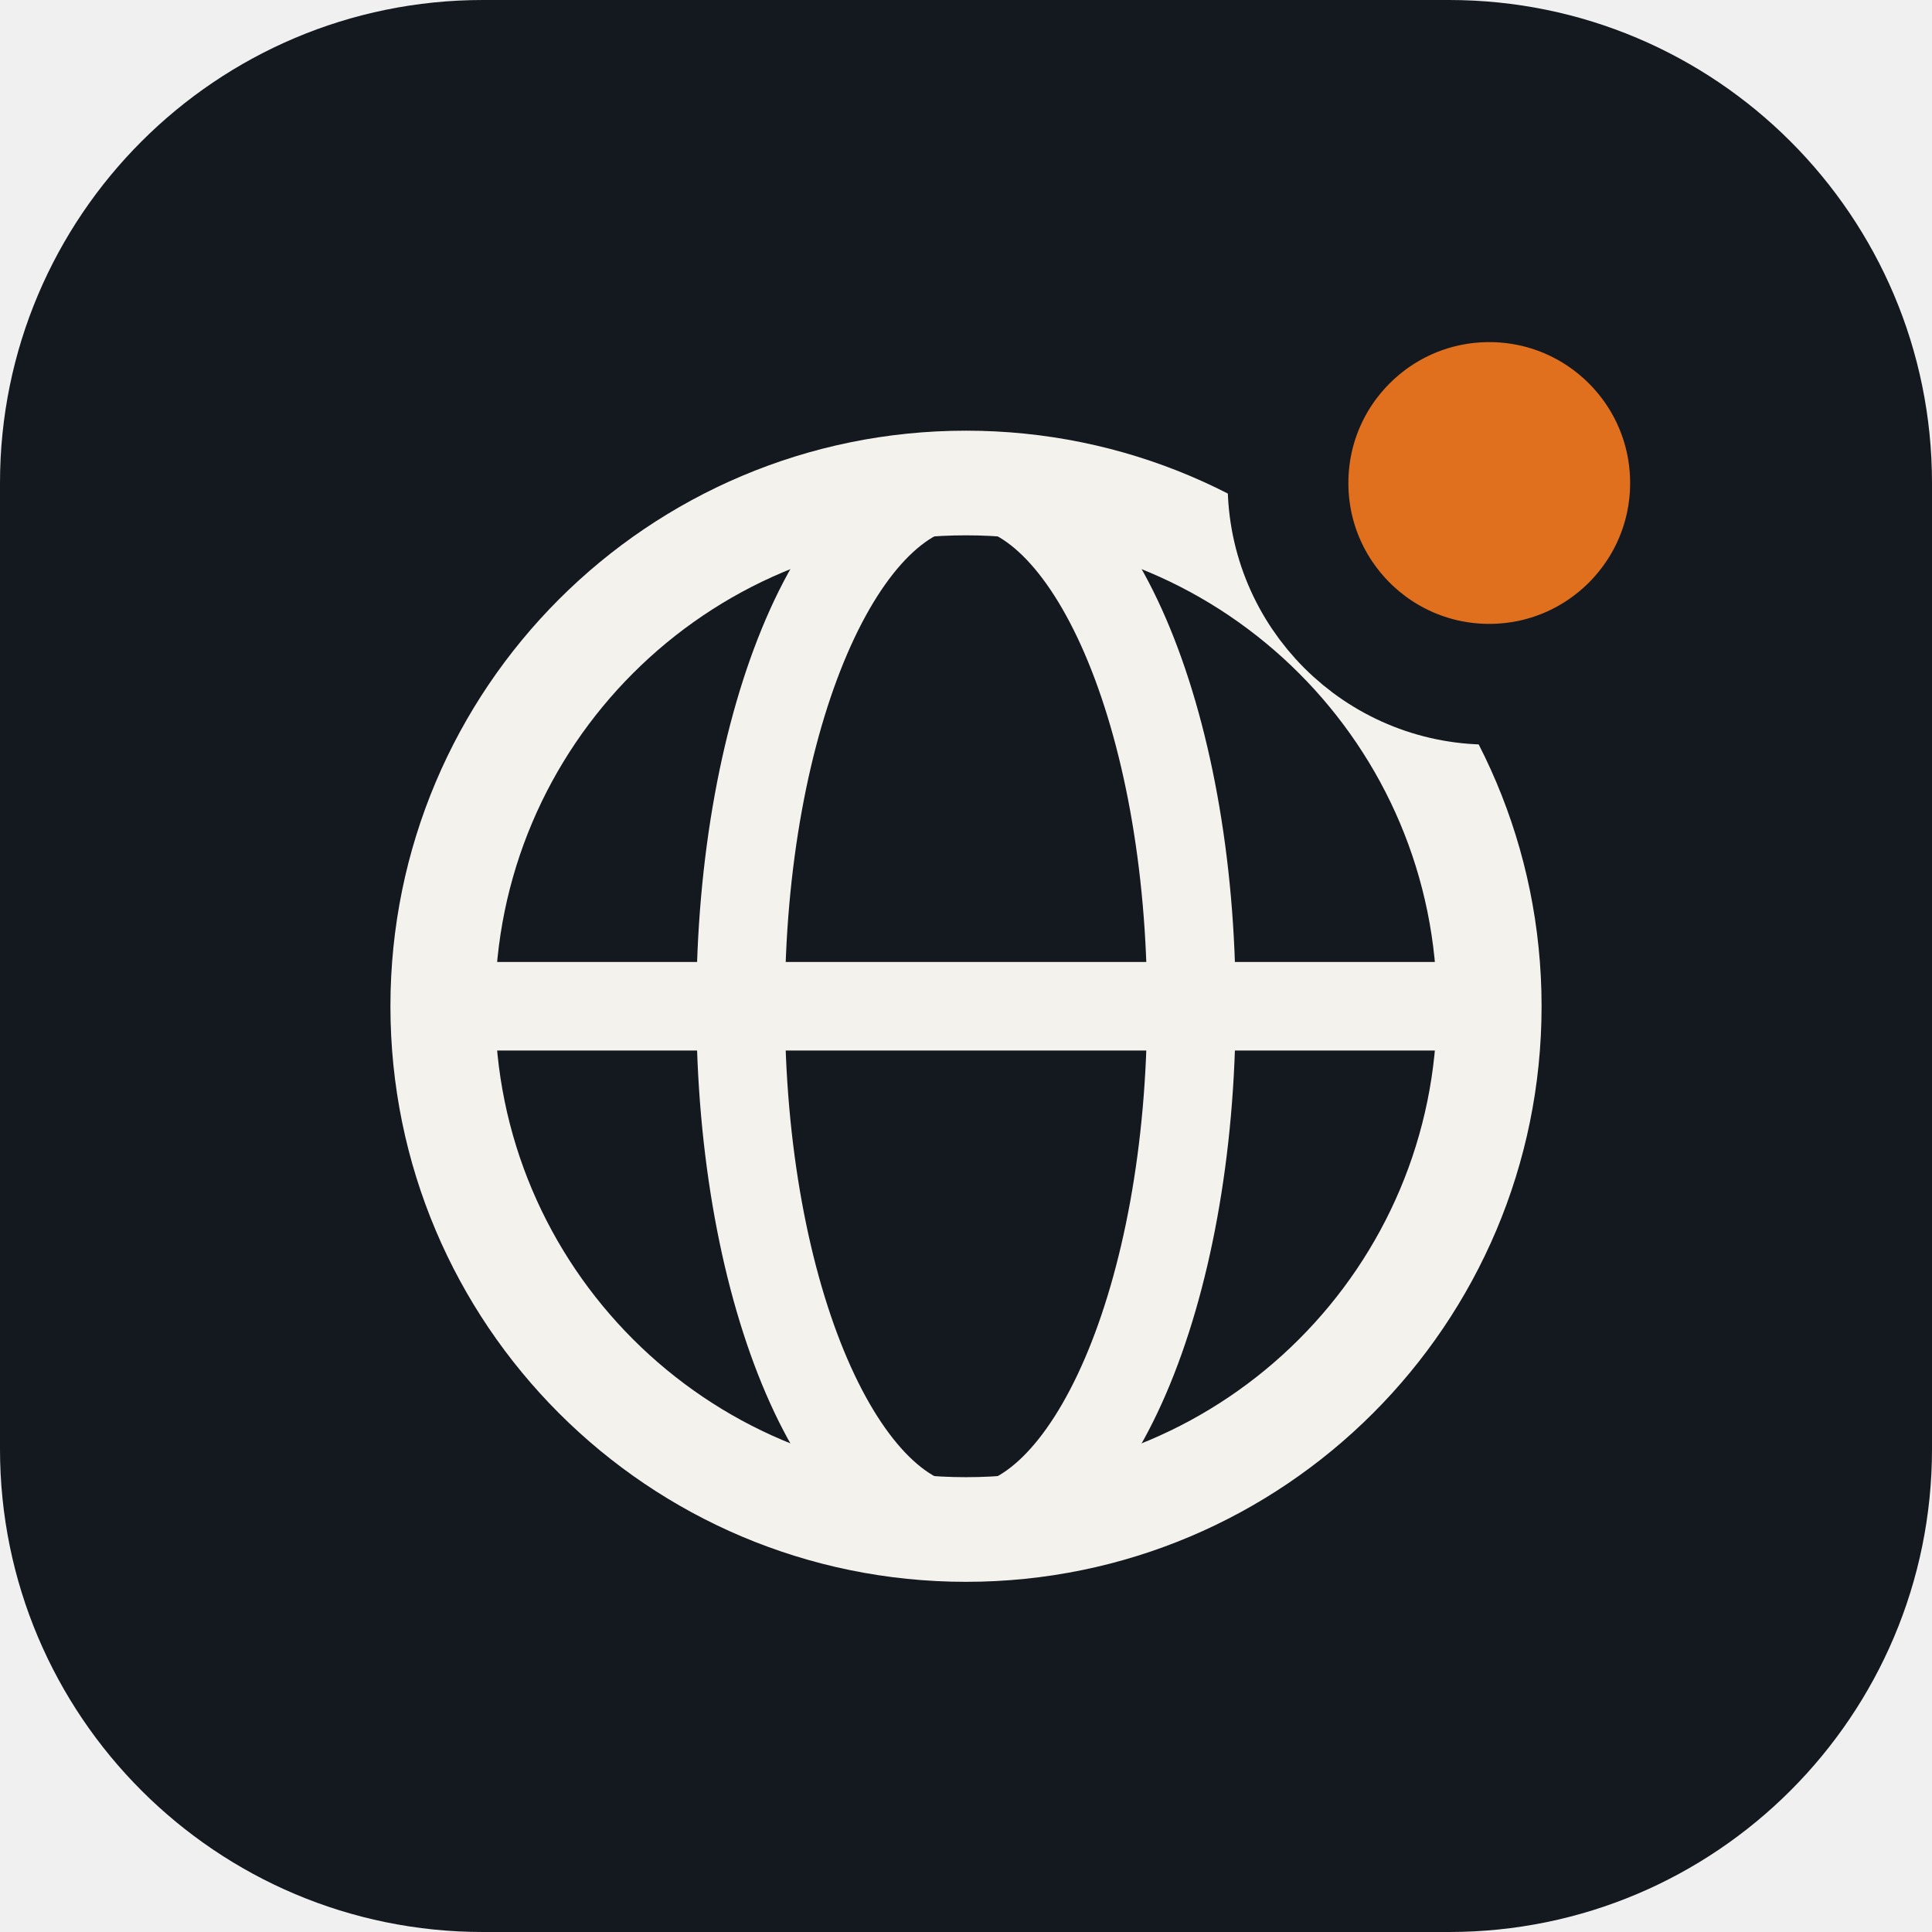
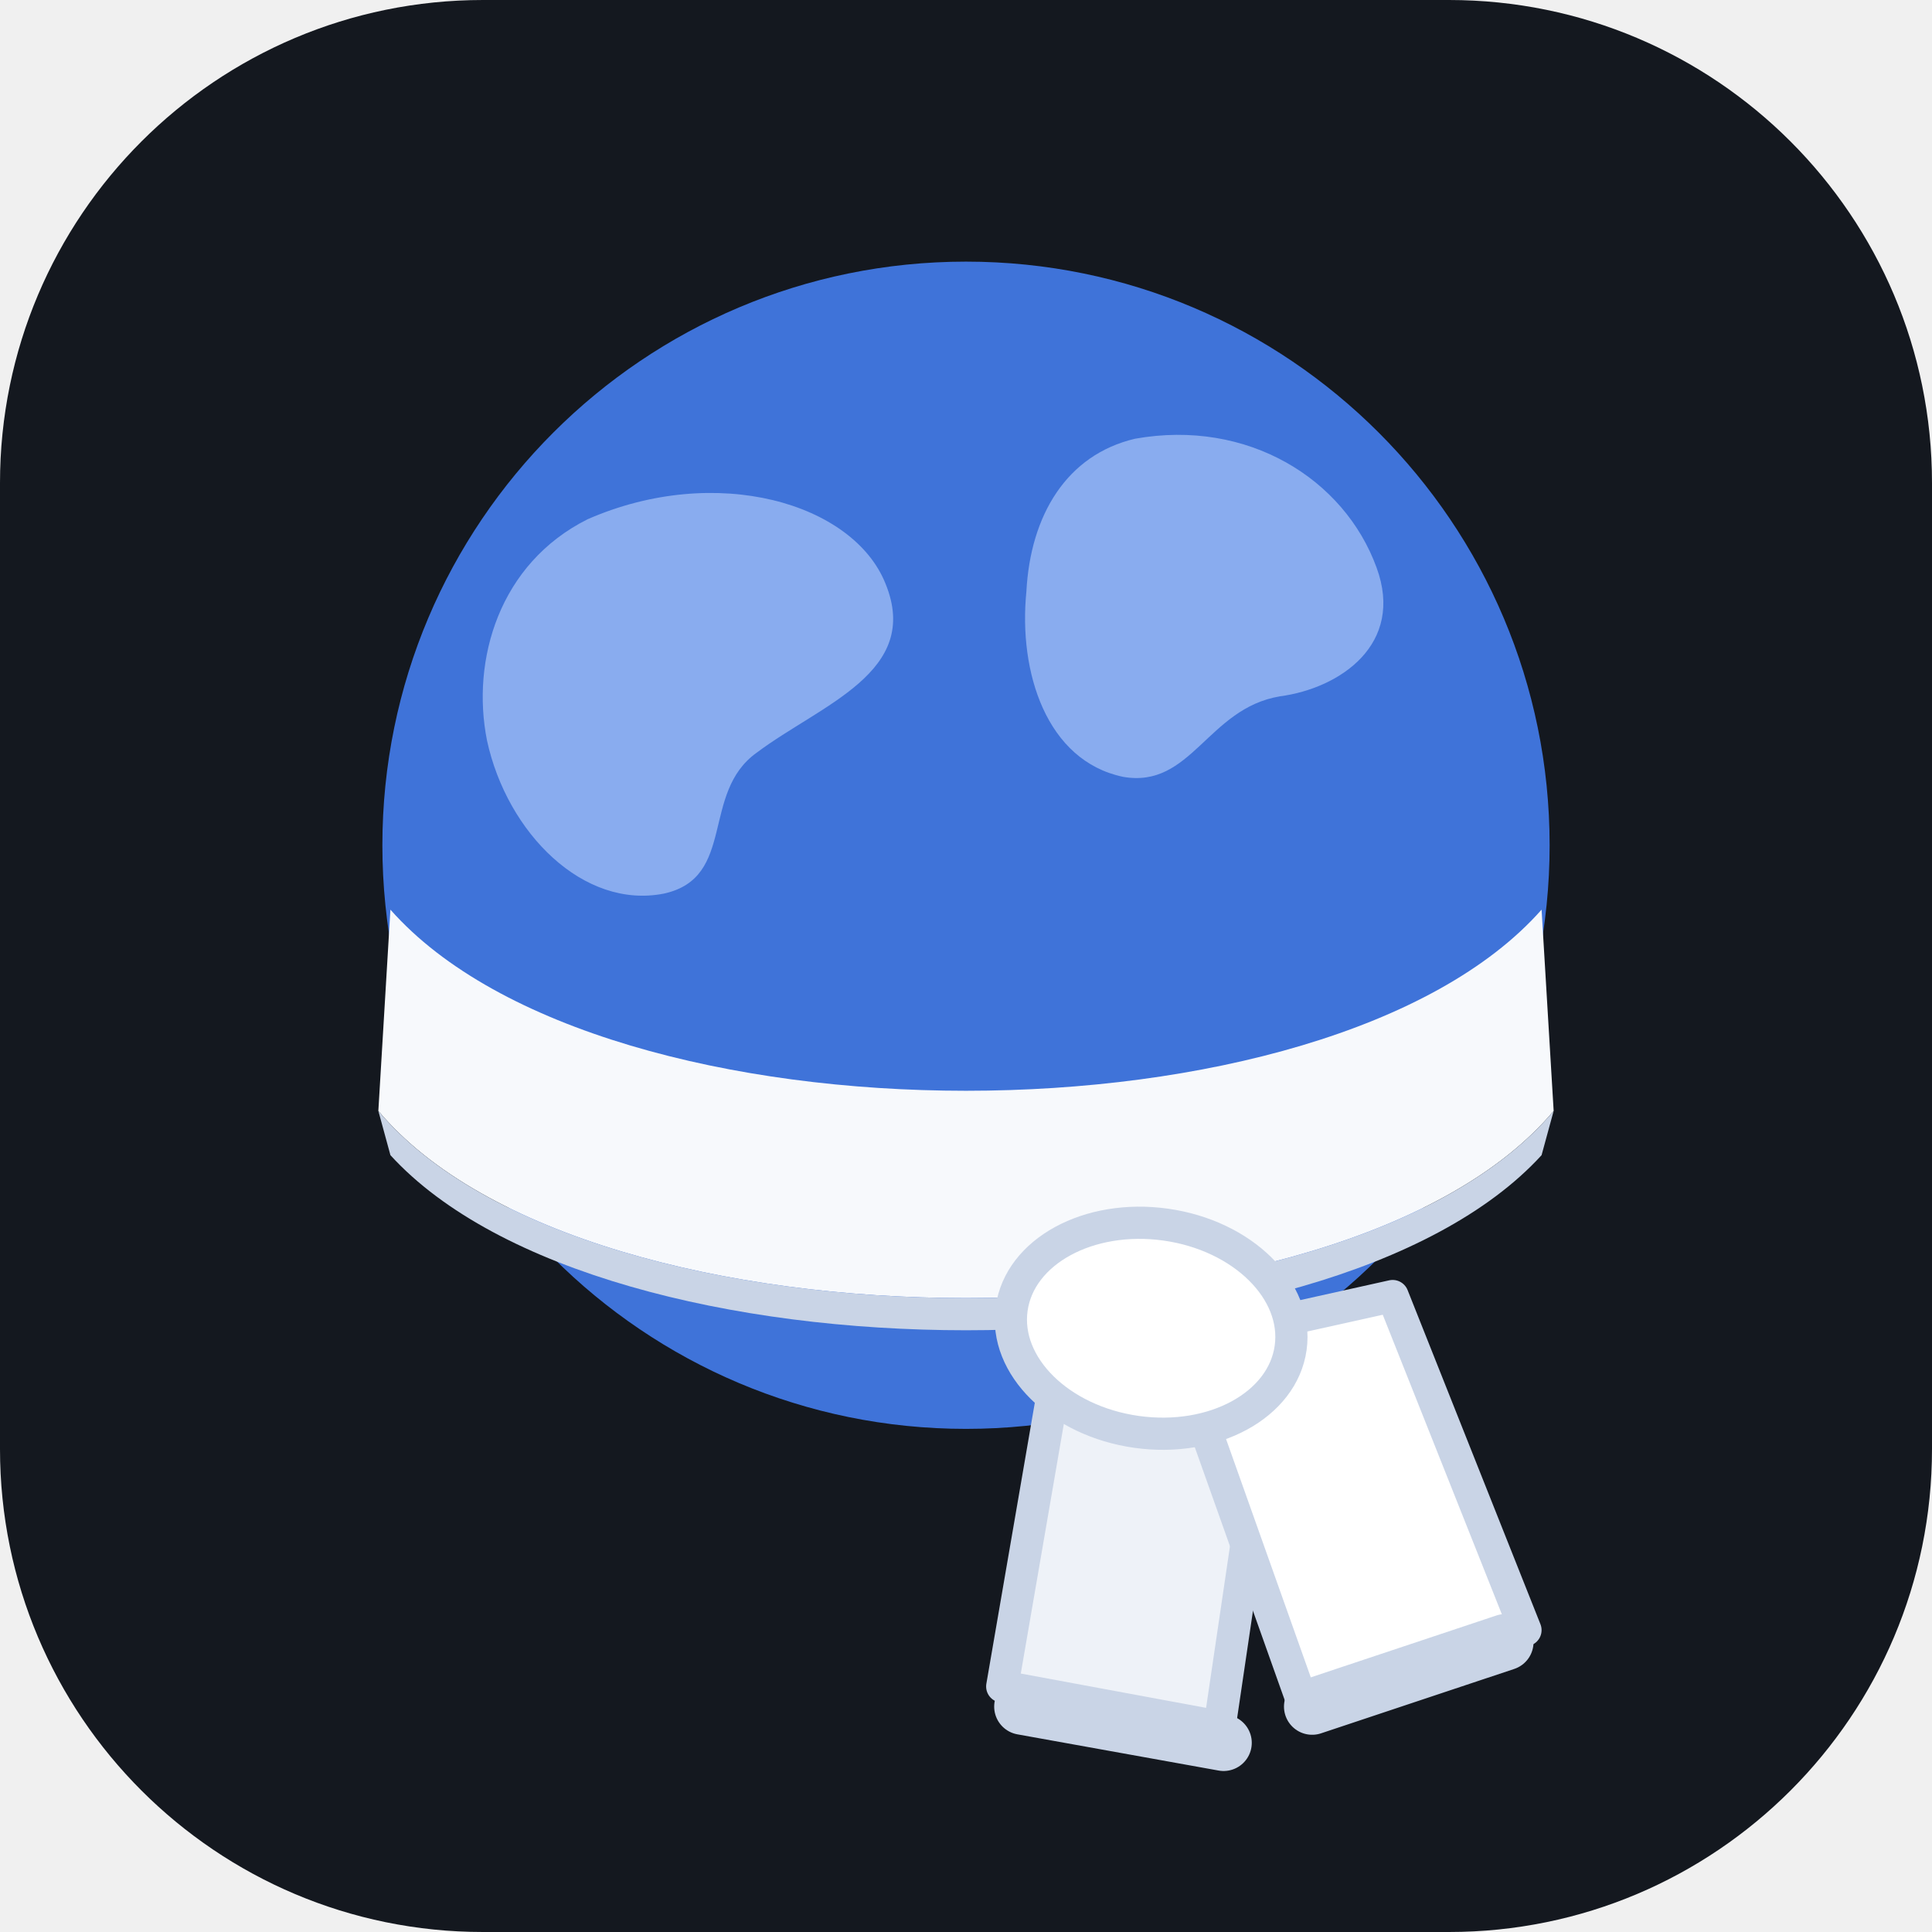
<svg xmlns="http://www.w3.org/2000/svg" viewBox="0 0 48 48">
  <rect width="48" height="48" rx="12" fill="#14181f" />
-   <circle cx="24" cy="25" r="13" fill="none" stroke="#f4f2ec" stroke-width="2.6" />
-   <ellipse cx="24" cy="25" rx="5.6" ry="13" fill="none" stroke="#f4f2ec" stroke-width="2.2" />
-   <path d="M11 25h26" stroke="#f4f2ec" stroke-width="2.2" />
-   <circle cx="37" cy="12" r="5" fill="#e0701d" stroke="#14181f" stroke-width="3" />
+   <circle cx="24" cy="21" r="14.5" fill="#3f73d9" />
+   <path d="M14.6 12.9c3.2-1.4 6.6-.4 7.4 1.6.9 2.2-1.6 3-3.2 4.2-1.4 1-.5 3.1-2.3 3.5-2 .4-3.9-1.5-4.4-3.8-.4-2 .3-4.4 2.5-5.5zM28.2 10.9c2.8-.5 5.2 1 6 3.2.7 1.9-.9 3-2.4 3.2-1.8.3-2.2 2.3-3.9 2-1.9-.4-2.6-2.6-2.4-4.6.1-1.9 1-3.4 2.7-3.8z" fill="#9dbcf5" opacity=".78" />
+   <path d="M9.7 22.6C15 28.6 33 28.6 38.3 22.6l.3 5C33.4 33.8 14.6 33.8 9.4 27.6z" fill="#f7f9fc" />
+   <path d="M9.4 27.6c5.2 6.2 24 6.2 29.2 0l-.3 1.1c-5.3 5.8-23.3 5.8-28.6 0z" fill="#c9d4e6" />
+   <path d="M26.4 33.2l5.2.9-1.3 8.8-5.4-1z" fill="#eef2f8" stroke="#c9d4e6" stroke-width=".8" stroke-linejoin="round" />
+   <path d="M29.2 33.4l5.4-1.2 3.3 8.3-5.5 1.9z" fill="#ffffff" stroke="#c9d4e6" stroke-width=".8" stroke-linejoin="round" />
+   <path d="M25.4 42.4l5 .9M32.6 42.4l4.8-1.6" stroke="#c9d4e6" stroke-width="1.4" stroke-linecap="round" />
+   <ellipse cx="28.6" cy="33" rx="3.5" ry="2.6" fill="#ffffff" stroke="#c9d4e6" stroke-width=".8" transform="rotate(8 28.6 33)" />
</svg>
